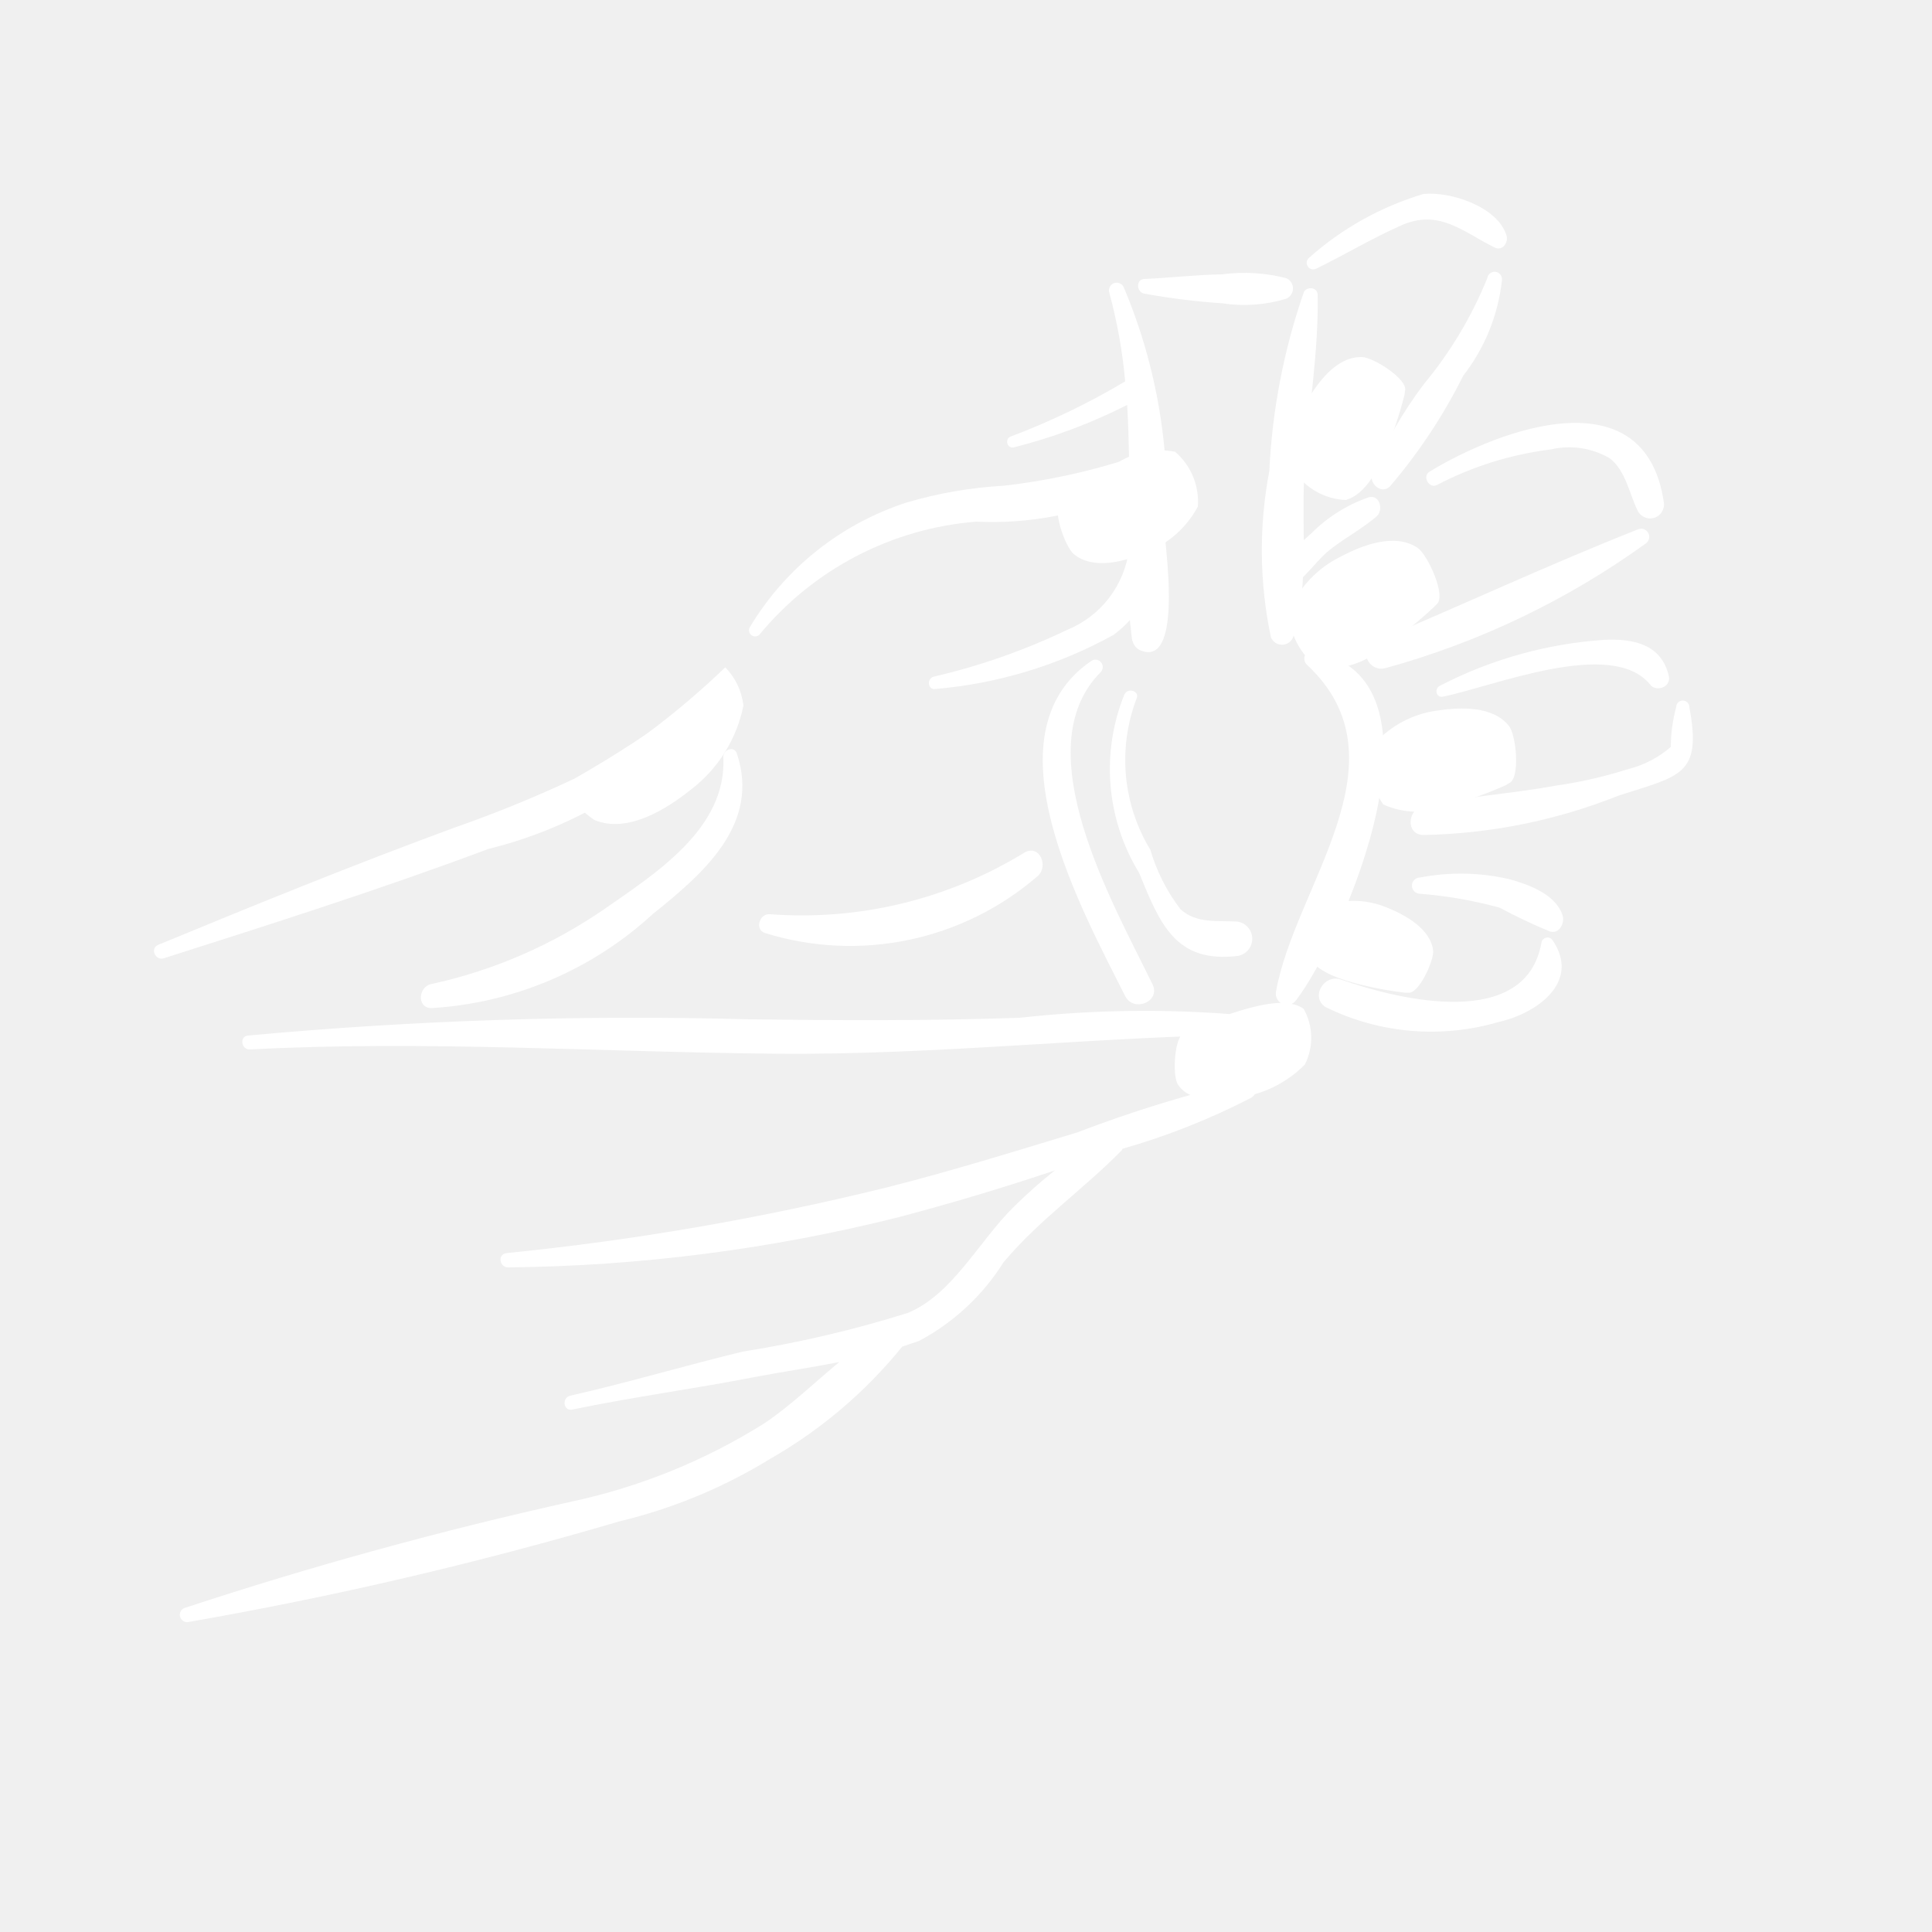
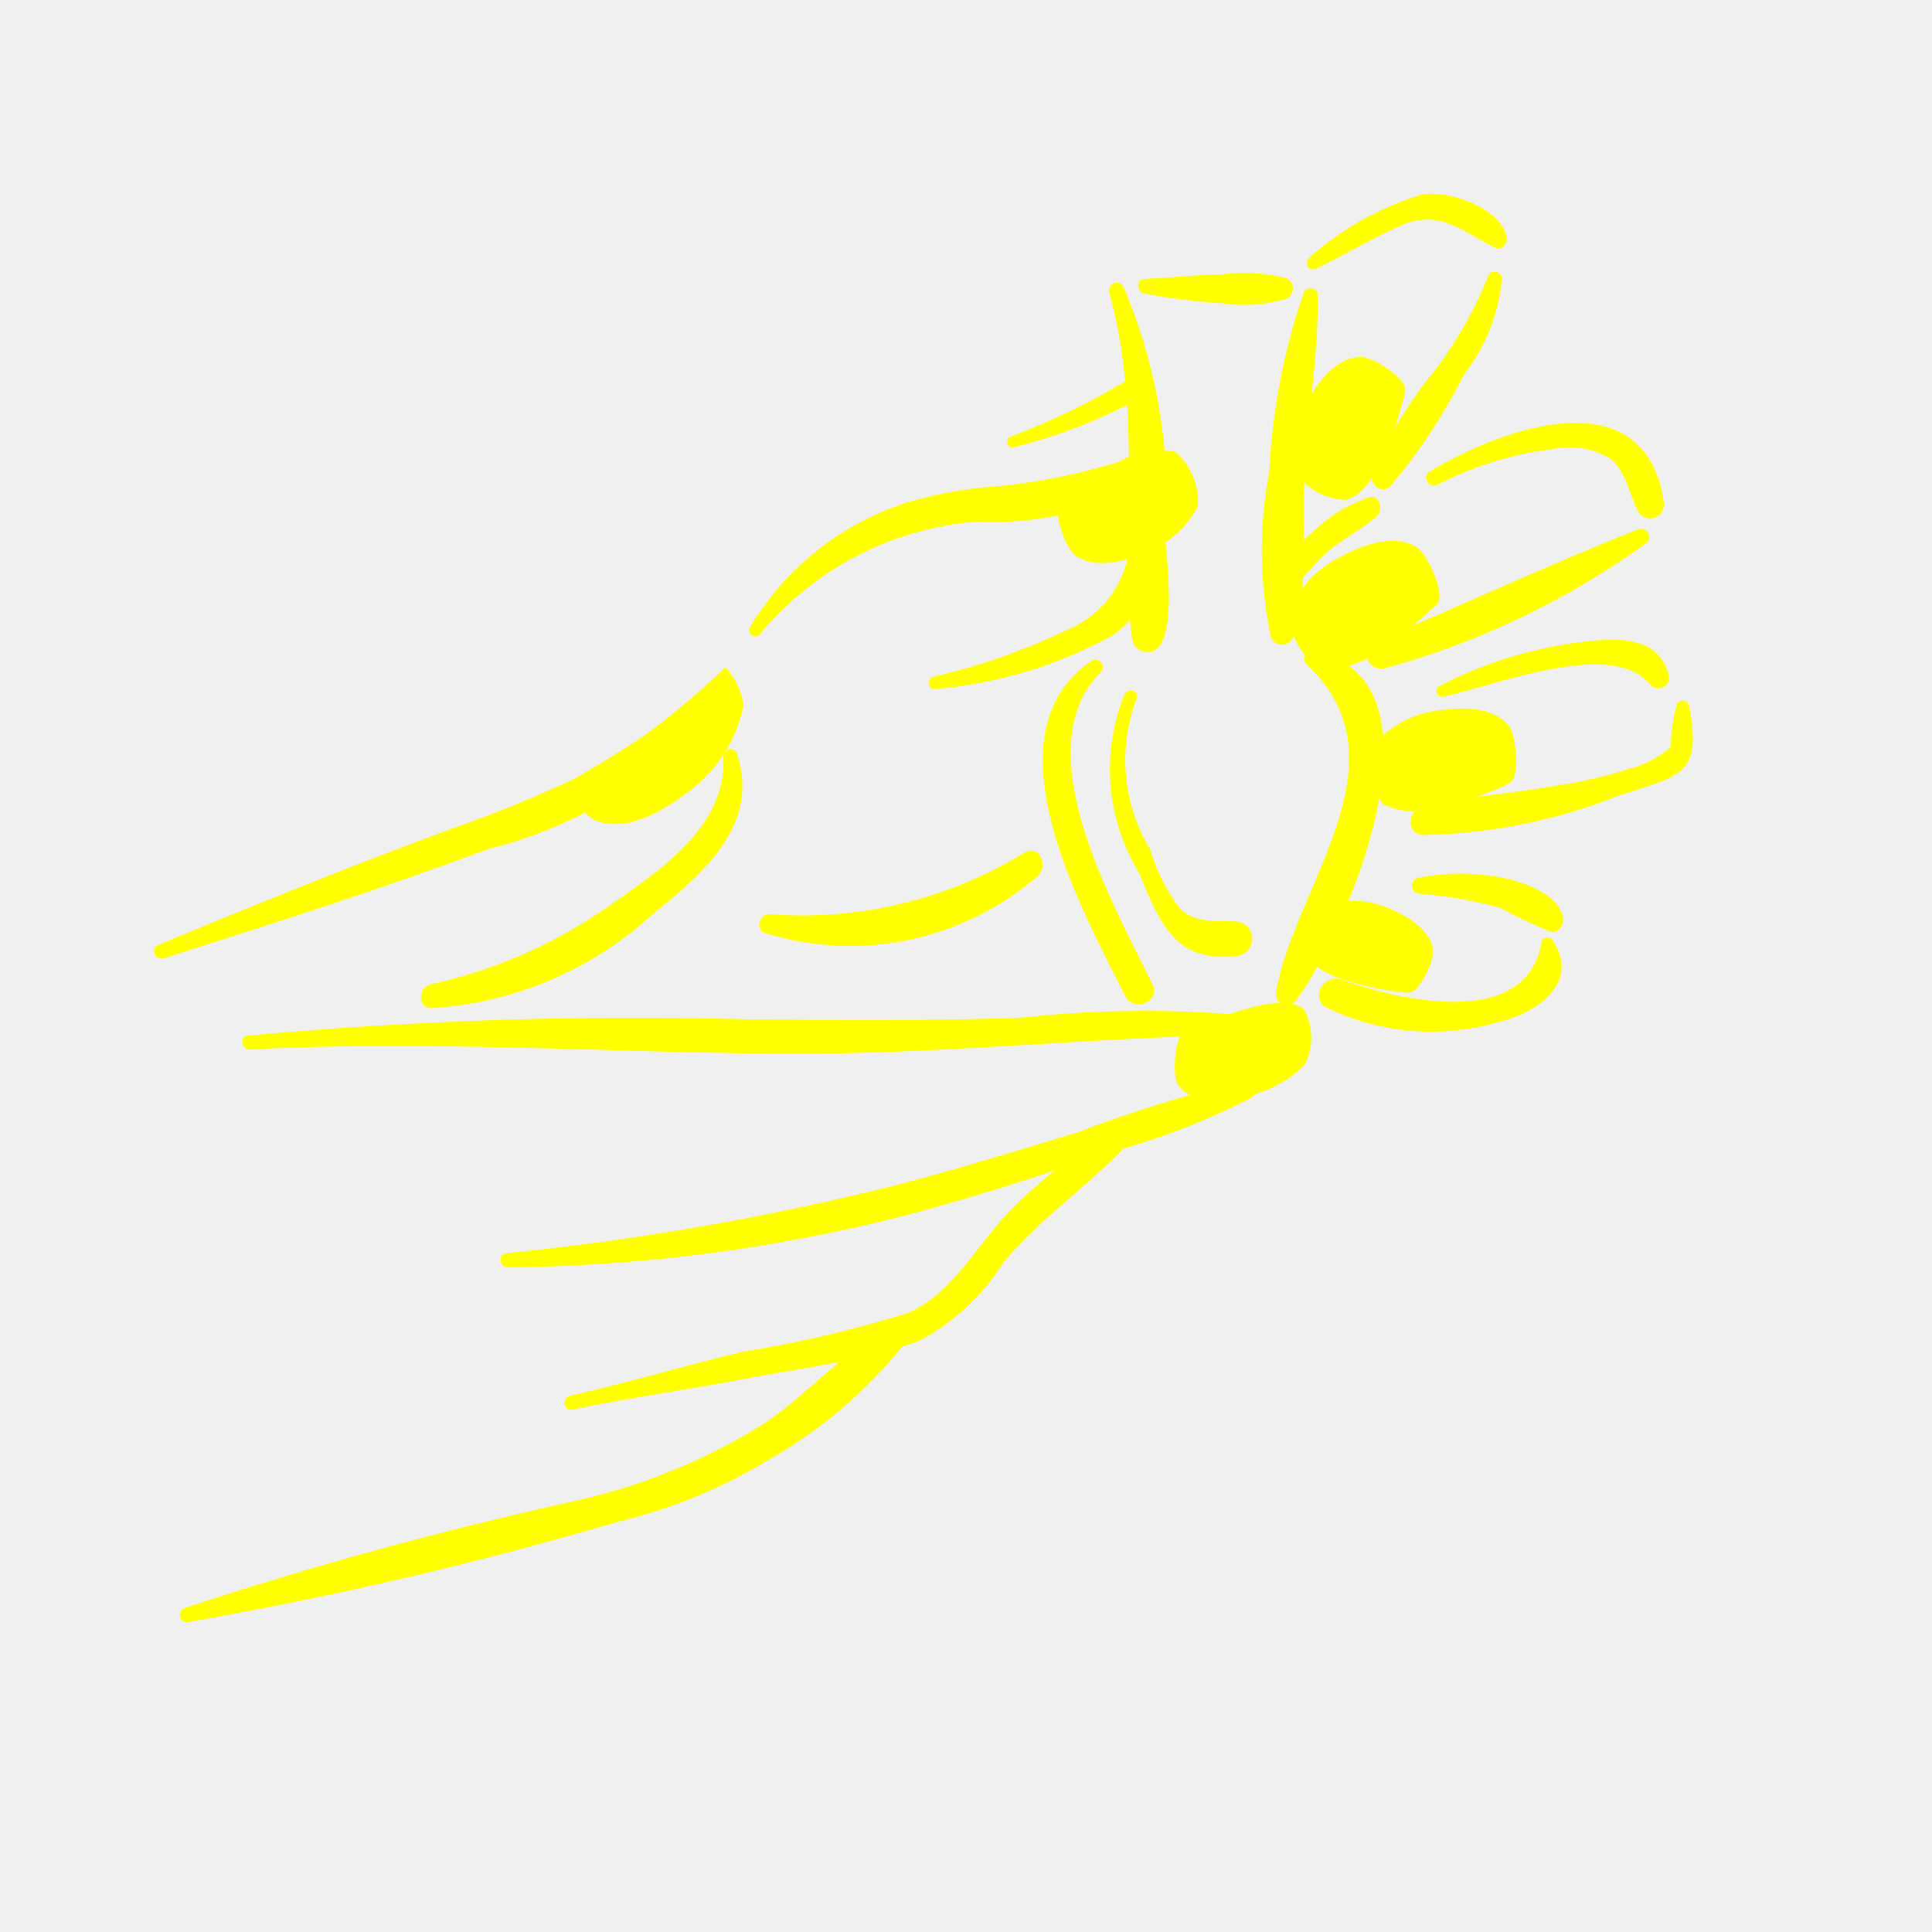
- <svg xmlns="http://www.w3.org/2000/svg" data-name="Layer 1" viewBox="0 0 5 5" x="0px" y="0px" style="fill:white">
+ <svg xmlns="http://www.w3.org/2000/svg" data-name="Layer 1" viewBox="0 0 5 5" x="0px" y="0px" style="fill:yellow">
  <path d="M1.793,1.815a2.995,2.995,0,0,1-.306.2,3.249,3.249,0,0,1-.314.128c-.258.095-.509.197-.763.302-.023.009-.008.042.014.035.282-.09.562-.179.84-.283a1.133,1.133,0,0,0,.57-.341A.029.029,0,0,0,1.793,1.815Z" />
  <path d="M1.907,1.95c-.007-.021-.036-.01-.035.01.009.184-.175.3-.307.392a1.261,1.261,0,0,1-.45.195c-.032.007-.037.061.001.062a.929.929,0,0,0,.574-.244C1.821,2.26,1.968,2.133,1.907,1.95Z" />
  <path d="M3.258,2.631a2.935,2.935,0,0,0-.619.003c-.233.008-.467.007-.7.004a10.864,10.864,0,0,0-1.297.042c-.023.002-.018.037.005.036.451-.024.91.007,1.361.011.419.004.833-.045,1.251-.05C3.286,2.677,3.282,2.636,3.258,2.631Z" />
  <path d="M3.226,2.796a3.422,3.422,0,0,0-.439.135c-.165.05-.329.101-.496.143a7.021,7.021,0,0,1-.98.169c-.025.003-.018.038.005.037a4.329,4.329,0,0,0,1.01-.13c.136-.036.27-.076.404-.121a1.277,1.277,0,0,0-.105.093c-.089.086-.159.228-.276.276a2.977,2.977,0,0,1-.427.1c-.149.036-.296.08-.446.114-.023.005-.018.041.005.036.158-.033.318-.054.476-.085.069-.013.143-.024.215-.038-.064.053-.125.112-.193.158a1.546,1.546,0,0,1-.499.203A10.372,10.372,0,0,0,.476,4.162a.019.019,0,0,0,.01.036,10.072,10.072,0,0,0,1.118-.261,1.343,1.343,0,0,0,.39-.162,1.215,1.215,0,0,0,.341-.29c.015-.005.03-.01.044-.015A.579.579,0,0,0,2.597,3.267c.092-.11.207-.189.306-.29l.002-.004a1.796,1.796,0,0,0,.333-.132C3.26,2.828,3.255,2.791,3.226,2.796Z" />
  <path d="M3.016,1.397A1.414,1.414,0,0,0,2.908.743a.02.02,0,0,0-.037.015,1.333,1.333,0,0,1,.041.229,1.852,1.852,0,0,1-.297.143c-.015.006-.009.031.008.028a1.41,1.41,0,0,0,.294-.11c.003.046.004.092.005.139a1.659,1.659,0,0,1-.324.07,1.109,1.109,0,0,0-.25.043.739.739,0,0,0-.408.324.016.016,0,0,0,.025.019.811.811,0,0,1,.562-.293.85.85,0,0,0,.395-.076l0,.02c-0.0.042-0.0.085-0.0.127a.26.26,0,0,1-.16.209,1.67,1.67,0,0,1-.345.121c-.02.005-.016.036.005.032a1.159,1.159,0,0,0,.46-.14.298.298,0,0,0,.042-.038c.005.045.006.056.007.053a.035.035,0,0,0,.018.024C3.06,1.733,3.017,1.428,3.016,1.397Z" />
  <path d="M3.329.72A.432.432,0,0,0,3.163.71c-.068.001-.134.009-.202.012C2.939.723,2.941.757,2.962.76A1.803,1.803,0,0,0,3.164.785.373.373,0,0,0,3.329.773.029.029,0,0,0,3.329.72Z" />
  <path d="M3.542,1.287a.391.391,0,0,0-.148.093l-.02.018c0-.066-.002-.133.003-.194.01-.147.036-.295.033-.442C3.409.742,3.38.741,3.374.757A1.649,1.649,0,0,0,3.285,1.219a1.092,1.092,0,0,0,.004.43.031.031,0,0,0,.058-.001.638.638,0,0,0,.025-.154c.021-.021.04-.045.061-.064.041-.035.09-.059.13-.094C3.581,1.32,3.571,1.279,3.542,1.287Z" />
  <path d="M2.983,2.548c-.099-.204-.333-.608-.135-.808a.019.019,0,0,0-.023-.03c-.28.19-.023.648.087.868C2.934,2.621,3.004,2.592,2.983,2.548Z" />
  <path d="M3.396,1.686c-.021-.004-.026.023-.014.034.267.249-.033.575-.08.848a.029.029,0,0,0,.052.021C3.477,2.428,3.773,1.751,3.396,1.686Z" />
  <path d="M3.202,2.385c-.05-.003-.106.006-.147-.032a.47.47,0,0,1-.078-.154.447.447,0,0,1-.036-.39c.01-.02-.021-.031-.031-.012a.515.515,0,0,0,.038.462c.054.132.094.234.255.215A.045.045,0,0,0,3.202,2.385Z" />
  <path d="M3.899.61C3.877.536,3.756.495,3.684.502a.782.782,0,0,0-.296.165A.017.017,0,0,0,3.405.696c.074-.036.147-.08.222-.113.098-.043.159.017.242.058C3.889.65,3.904.627,3.899.61Z" />
  <path d="M3.849.72a1.039,1.039,0,0,1-.164.274,1.12,1.12,0,0,0-.134.231c-.009.025.023.056.046.034A1.411,1.411,0,0,0,3.787.972a.487.487,0,0,0,.1-.247A.019.019,0,0,0,3.849.72Z" />
  <path d="M3.699,1.221c-.019.012-0.0.045.02.034a.869.869,0,0,1,.295-.092.208.208,0,0,1,.152.023c.041.032.05.089.071.133a.036.036,0,0,0,.069-.019C4.258.972,3.885,1.108,3.699,1.221Z" />
  <path d="M4.239,1.37c-.228.09-.455.196-.681.291-.045.019-.016.08.028.068a2.108,2.108,0,0,0,.674-.323A.021.021,0,0,0,4.239,1.37Z" />
  <path d="M4.319,1.75c-.019-.083-.092-.098-.169-.094a1.085,1.085,0,0,0-.424.119c-.014.007-.01.031.008.028.13-.026.436-.153.536-.032C4.285,1.792,4.325,1.779,4.319,1.75Z" />
  <path d="M4.372,1.83a.017.017,0,0,0-.034 0.0.394.394,0,0,0-.014.103.264.264,0,0,1-.109.057,1.153,1.153,0,0,1-.187.043c-.115.021-.232.028-.346.053-.039.009-.045.073.001.075a1.438,1.438,0,0,0,.506-.102C4.349,2.007,4.405,2.007,4.372,1.83Z" />
  <path d="M4.044,2.369c-.018-.055-.088-.08-.139-.094a.557.557,0,0,0-.23-.004.021.021,0,0,0,0.0.042,1.111,1.111,0,0,1,.206.036,1.385,1.385,0,0,0,.131.062C4.036,2.417,4.05,2.389,4.044,2.369Z" />
  <path d="M4.018,2.433a.016.016,0,0,0-.029.008c-.041.224-.362.149-.519.094-.042-.015-.08.044-.04.071a.619.619,0,0,0,.448.039C3.973,2.624,4.093,2.544,4.018,2.433Z" />
  <path d="M2.652,2.206a1.101,1.101,0,0,1-.659.16c-.028-.003-.041.041-.012.049A.742.742,0,0,0,2.687,2.266C2.713,2.241,2.691,2.185,2.652,2.206Z" />
  <path d="M3.336,1.582a.183.183,0,0,0,.077.147.223.223,0,0,0,.163-.05,1.093,1.093,0,0,0,.135-.108L3.718,1.564c.026-.021-.023-.128-.049-.146-.059-.04-.144-.007-.2.023A.277.277,0,0,0,3.336,1.582Z" />
  <path d="M3.431,2.343a.149.149,0,0,0-.05.125c.019.042.076.062.117.074a.89.89,0,0,0,.138.027l.008 0c.027.005.067-.082.065-.108-.006-.057-.072-.093-.119-.112A.226.226,0,0,0,3.431,2.343Z" />
  <path d="M3.349,1.219a.17.17,0,0,0,.134.075c.051-.015.081-.076.101-.121a1.014,1.014,0,0,0,.051-.152l.001-.009C3.646.983,3.554.924,3.524.924c-.066-.001-.115.067-.144.118A.257.257,0,0,0,3.349,1.219Z" />
  <path d="M1.461,2.038a.246.246,0,0,0,.077.084c.086.036.187-.028.252-.08a.364.364,0,0,0,.134-.216.169.169,0,0,0-.047-.099A2.096,2.096,0,0,1,1.461,2.038Z" />
  <path d="M3.1,1.311a.17.17,0,0,0-.059-.142.207.207,0,0,0-.154.032,1.014,1.014,0,0,0-.134.088L2.746,1.295c-.026.017.01.12.033.139.051.042.132.019.186-.004A.257.257,0,0,0,3.1,1.311Z" />
  <path d="M3.556,1.926a.175.175,0,0,0,.024.156.213.213,0,0,0,.162.005,1.043,1.043,0,0,0,.155-.055l.008-.005c.03-.011.019-.123.001-.147-.041-.054-.128-.05-.187-.041A.265.265,0,0,0,3.556,1.926Z" />
  <path d="M3.377,2.755a.154.154,0,0,0-.003-.144c-.037-.027-.102-.013-.149-0a1.124,1.124,0,0,0-.15.055l-.008.004c-.029.011-.033.114-.019.136.031.049.111.043.168.033A.297.297,0,0,0,3.377,2.755Z" />
</svg>
